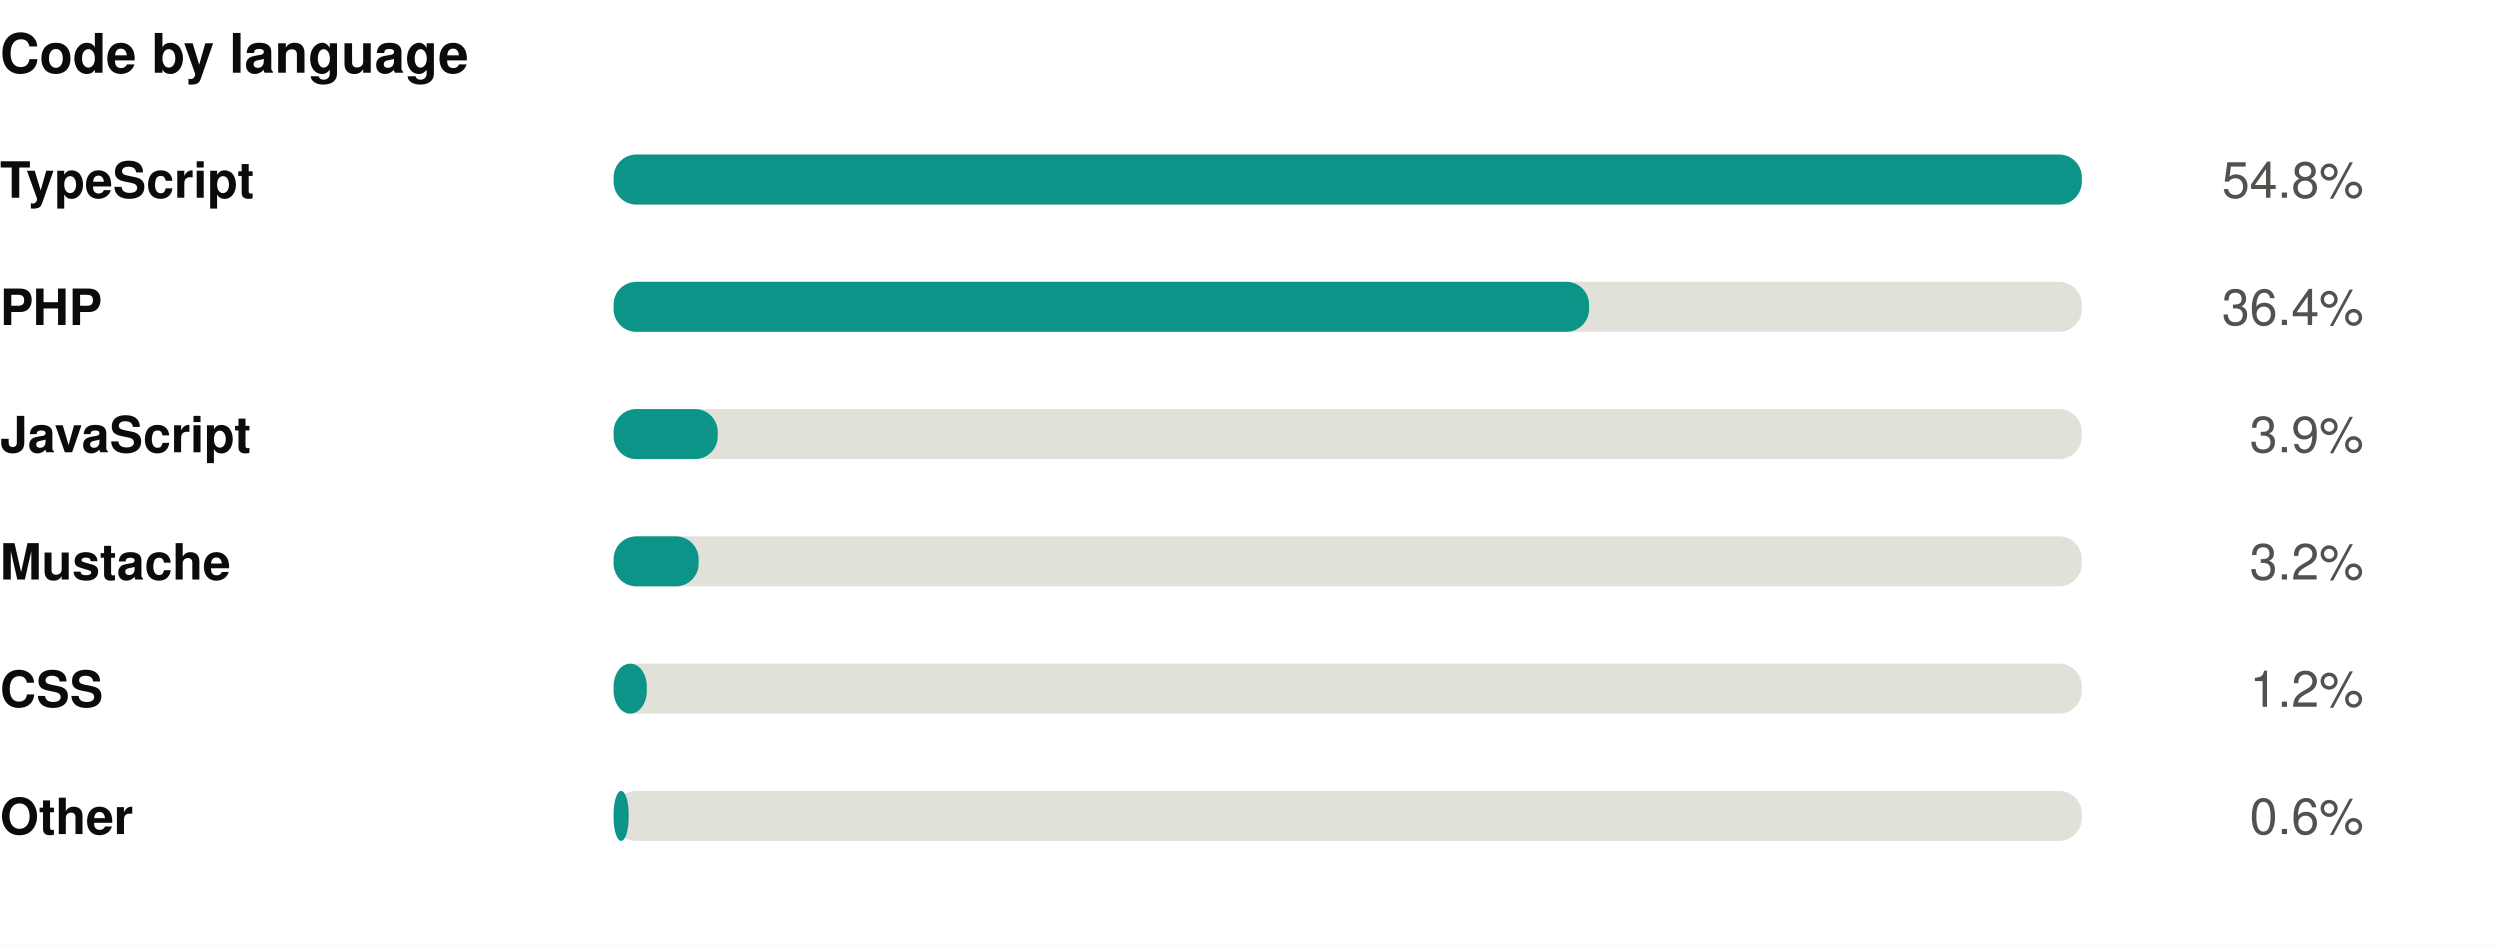
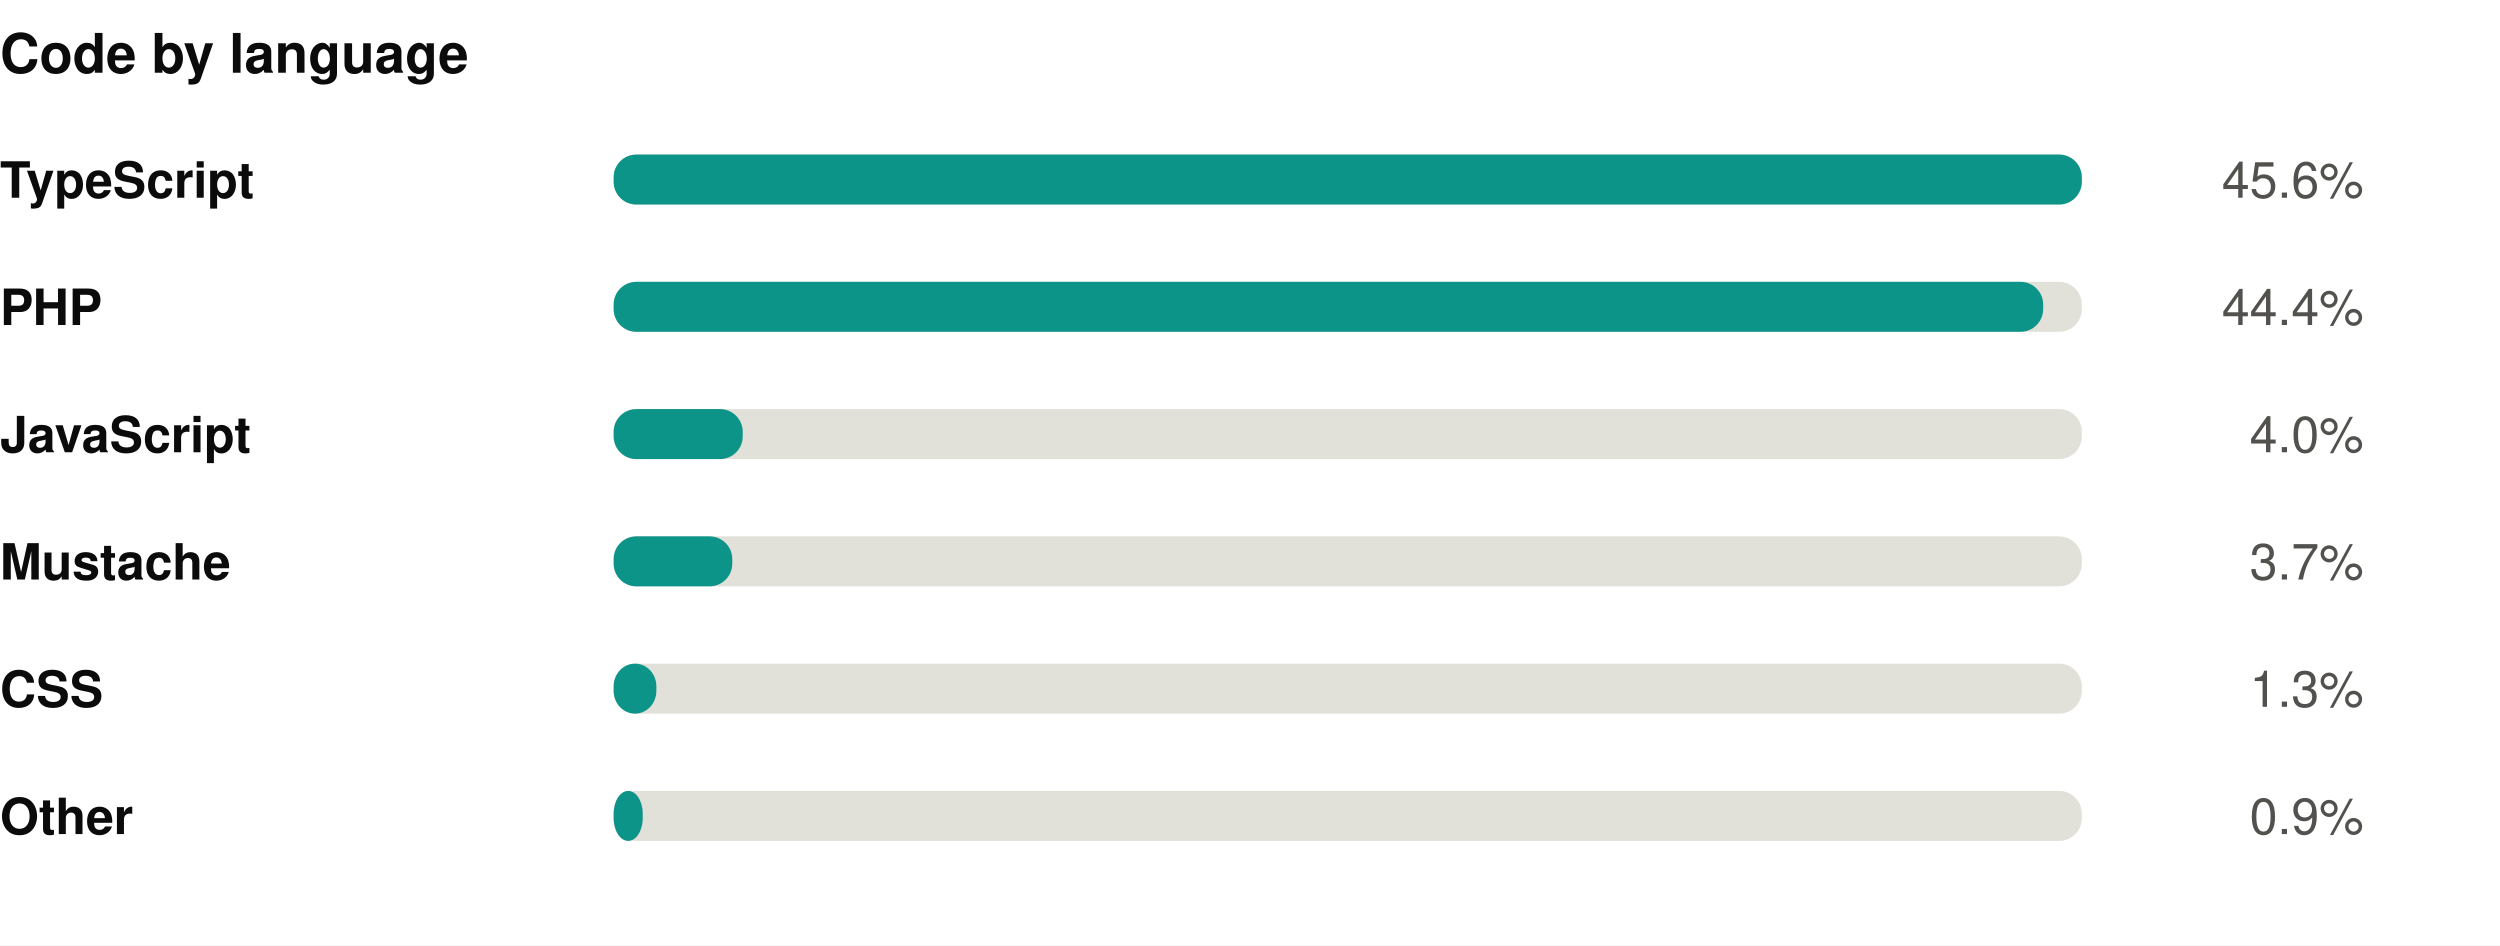
<svg xmlns="http://www.w3.org/2000/svg" width="550" height="208" viewBox="0 0 550 208" role="img">
  <rect width="550" height="208" fill="#ffffff" />
  <style>
@keyframes grow{from{transform:scaleX(0)}}
@keyframes rise{from{opacity:0;transform:translateY(9px)}}
@keyframes fade{from{opacity:0}}
@keyframes draw{to{stroke-dashoffset:0}}
.bar{transform-box:fill-box;transform-origin:left center;animation:grow .9s cubic-bezier(.22,1,.36,1) var(--d,0s) both}
.rise{animation:rise .7s cubic-bezier(.22,1,.36,1) var(--d,0s) both}
.fade{animation:fade .8s ease-out var(--d,0s) both}
.draw{animation:draw 1.7s ease-out .1s both}
@media (prefers-reduced-motion:reduce){
.bar,.rise,.fade,.draw{animation:none;transform:none;opacity:1;stroke-dashoffset:0}
}
</style>
  <g transform="translate(0,0)">
    <text x="0" y="16" font-family="-apple-system,BlinkMacSystemFont,'Segoe UI',Helvetica,Arial,sans-serif" font-size="12" font-weight="700" fill="#0b0b0b" text-anchor="start">Code by language</text>
    <text x="0" y="43.5" font-family="-apple-system,BlinkMacSystemFont,'Segoe UI',Helvetica,Arial,sans-serif" font-size="11" font-weight="600" fill="#0b0b0b" text-anchor="start">TypeScript</text>
    <rect x="135" y="34" width="323" height="11" rx="5" fill="#e1e0d9" />
    <rect class="bar" style="--d:0.00s" x="135" y="34" width="323.0" height="11" rx="5" fill="#0d9488" />
    <g class="fade" style="--d:0.00s">
-       <text x="520" y="43.5" font-family="-apple-system,BlinkMacSystemFont,'Segoe UI',Helvetica,Arial,sans-serif" font-size="11" font-weight="400" fill="#52514e" text-anchor="end">54.8%</text>
+       <text x="520" y="43.5" font-family="-apple-system,BlinkMacSystemFont,'Segoe UI',Helvetica,Arial,sans-serif" font-size="11" font-weight="400" fill="#52514e" text-anchor="end">45.6%</text>
    </g>
    <text x="0" y="71.5" font-family="-apple-system,BlinkMacSystemFont,'Segoe UI',Helvetica,Arial,sans-serif" font-size="11" font-weight="600" fill="#0b0b0b" text-anchor="start">PHP</text>
    <rect x="135" y="62" width="323" height="11" rx="5" fill="#e1e0d9" />
-     <rect class="bar" style="--d:0.07s" x="135" y="62" width="214.6" height="11" rx="5" fill="#0d9488" />
+     <rect class="bar" style="--d:0.07s" x="135" y="62" width="314.5" height="11" rx="5" fill="#0d9488" />
    <g class="fade" style="--d:0.07s">
-       <text x="520" y="71.5" font-family="-apple-system,BlinkMacSystemFont,'Segoe UI',Helvetica,Arial,sans-serif" font-size="11" font-weight="400" fill="#52514e" text-anchor="end">36.4%</text>
+       <text x="520" y="71.5" font-family="-apple-system,BlinkMacSystemFont,'Segoe UI',Helvetica,Arial,sans-serif" font-size="11" font-weight="400" fill="#52514e" text-anchor="end">44.4%</text>
    </g>
    <text x="0" y="99.5" font-family="-apple-system,BlinkMacSystemFont,'Segoe UI',Helvetica,Arial,sans-serif" font-size="11" font-weight="600" fill="#0b0b0b" text-anchor="start">JavaScript</text>
    <rect x="135" y="90" width="323" height="11" rx="5" fill="#e1e0d9" />
-     <rect class="bar" style="--d:0.14s" x="135" y="90" width="22.9" height="11" rx="5" fill="#0d9488" />
+     <rect class="bar" style="--d:0.14s" x="135" y="90" width="28.4" height="11" rx="5" fill="#0d9488" />
    <g class="fade" style="--d:0.14s">
-       <text x="520" y="99.5" font-family="-apple-system,BlinkMacSystemFont,'Segoe UI',Helvetica,Arial,sans-serif" font-size="11" font-weight="400" fill="#52514e" text-anchor="end">3.9%</text>
+       <text x="520" y="99.5" font-family="-apple-system,BlinkMacSystemFont,'Segoe UI',Helvetica,Arial,sans-serif" font-size="11" font-weight="400" fill="#52514e" text-anchor="end">4.0%</text>
    </g>
    <text x="0" y="127.5" font-family="-apple-system,BlinkMacSystemFont,'Segoe UI',Helvetica,Arial,sans-serif" font-size="11" font-weight="600" fill="#0b0b0b" text-anchor="start">Mustache</text>
    <rect x="135" y="118" width="323" height="11" rx="5" fill="#e1e0d9" />
-     <rect class="bar" style="--d:0.21s" x="135" y="118" width="18.7" height="11" rx="5" fill="#0d9488" />
+     <rect class="bar" style="--d:0.21s" x="135" y="118" width="26.1" height="11" rx="5" fill="#0d9488" />
    <g class="fade" style="--d:0.21s">
-       <text x="520" y="127.5" font-family="-apple-system,BlinkMacSystemFont,'Segoe UI',Helvetica,Arial,sans-serif" font-size="11" font-weight="400" fill="#52514e" text-anchor="end">3.2%</text>
+       <text x="520" y="127.5" font-family="-apple-system,BlinkMacSystemFont,'Segoe UI',Helvetica,Arial,sans-serif" font-size="11" font-weight="400" fill="#52514e" text-anchor="end">3.7%</text>
    </g>
    <text x="0" y="155.5" font-family="-apple-system,BlinkMacSystemFont,'Segoe UI',Helvetica,Arial,sans-serif" font-size="11" font-weight="600" fill="#0b0b0b" text-anchor="start">CSS</text>
    <rect x="135" y="146" width="323" height="11" rx="5" fill="#e1e0d9" />
-     <rect class="bar" style="--d:0.28s" x="135" y="146" width="7.3" height="11" rx="5" fill="#0d9488" />
+     <rect class="bar" style="--d:0.28s" x="135" y="146" width="9.4" height="11" rx="5" fill="#0d9488" />
    <g class="fade" style="--d:0.28s">
-       <text x="520" y="155.5" font-family="-apple-system,BlinkMacSystemFont,'Segoe UI',Helvetica,Arial,sans-serif" font-size="11" font-weight="400" fill="#52514e" text-anchor="end">1.2%</text>
+       <text x="520" y="155.5" font-family="-apple-system,BlinkMacSystemFont,'Segoe UI',Helvetica,Arial,sans-serif" font-size="11" font-weight="400" fill="#52514e" text-anchor="end">1.3%</text>
    </g>
    <text x="0" y="183.5" font-family="-apple-system,BlinkMacSystemFont,'Segoe UI',Helvetica,Arial,sans-serif" font-size="11" font-weight="600" fill="#0b0b0b" text-anchor="start">Other</text>
    <rect x="135" y="174" width="323" height="11" rx="5" fill="#e1e0d9" />
-     <rect class="bar" style="--d:0.35s" x="135" y="174" width="3.3" height="11" rx="5" fill="#0d9488" />
+     <rect class="bar" style="--d:0.35s" x="135" y="174" width="6.4" height="11" rx="5" fill="#0d9488" />
    <g class="fade" style="--d:0.35s">
-       <text x="520" y="183.5" font-family="-apple-system,BlinkMacSystemFont,'Segoe UI',Helvetica,Arial,sans-serif" font-size="11" font-weight="400" fill="#52514e" text-anchor="end">0.6%</text>
+       <text x="520" y="183.5" font-family="-apple-system,BlinkMacSystemFont,'Segoe UI',Helvetica,Arial,sans-serif" font-size="11" font-weight="400" fill="#52514e" text-anchor="end">0.9%</text>
    </g>
  </g>
</svg>
